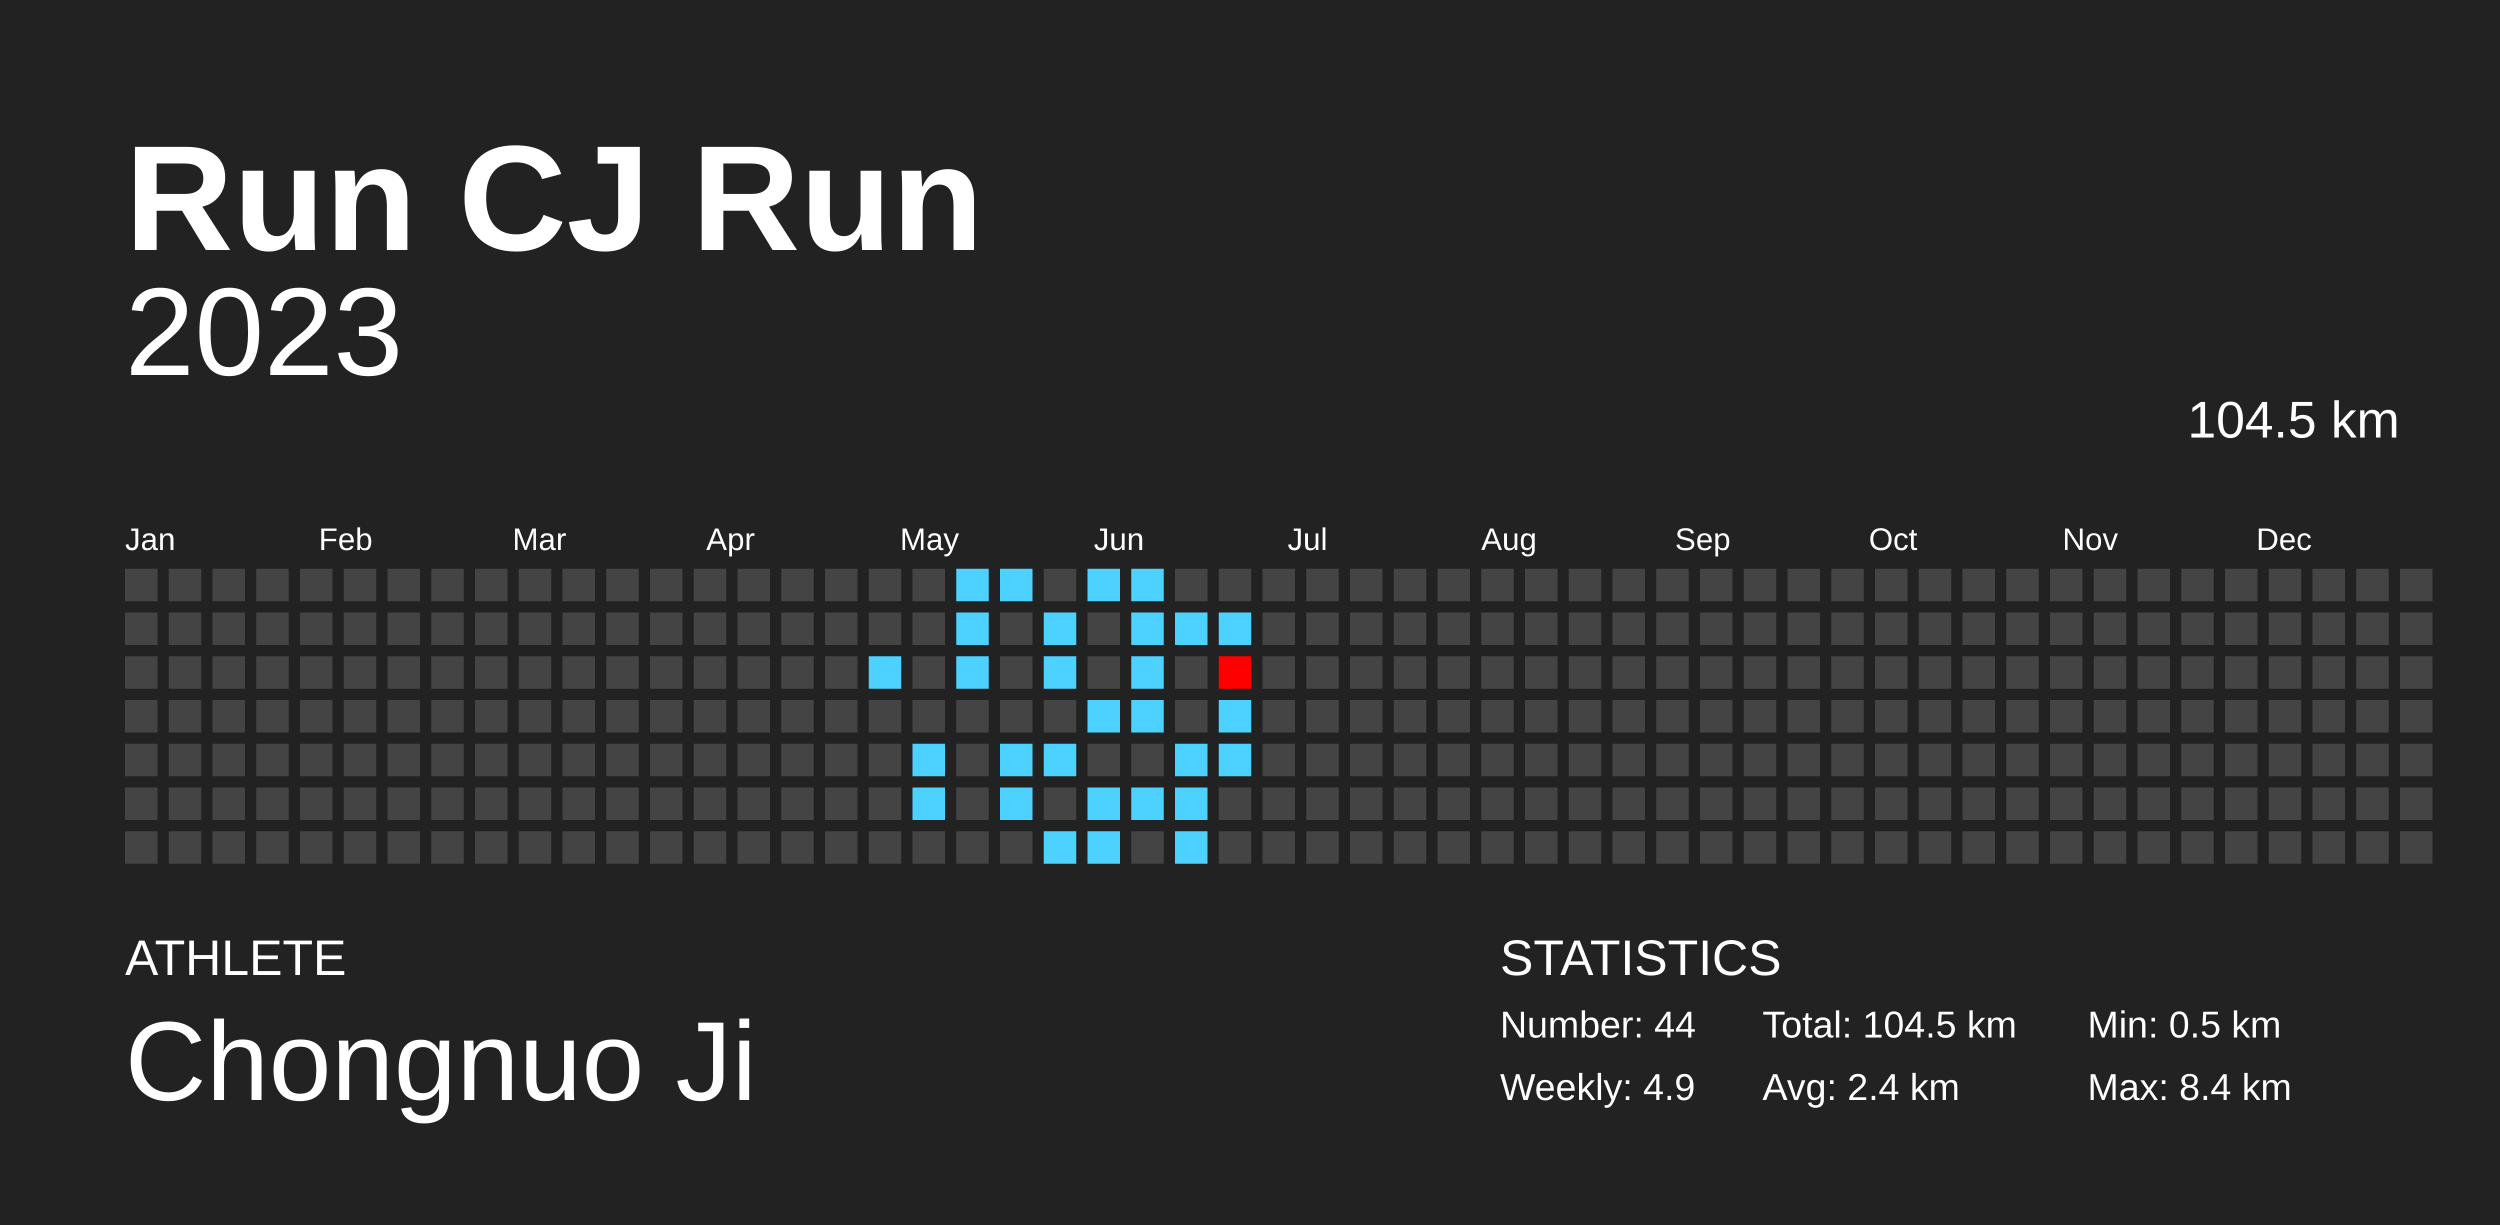
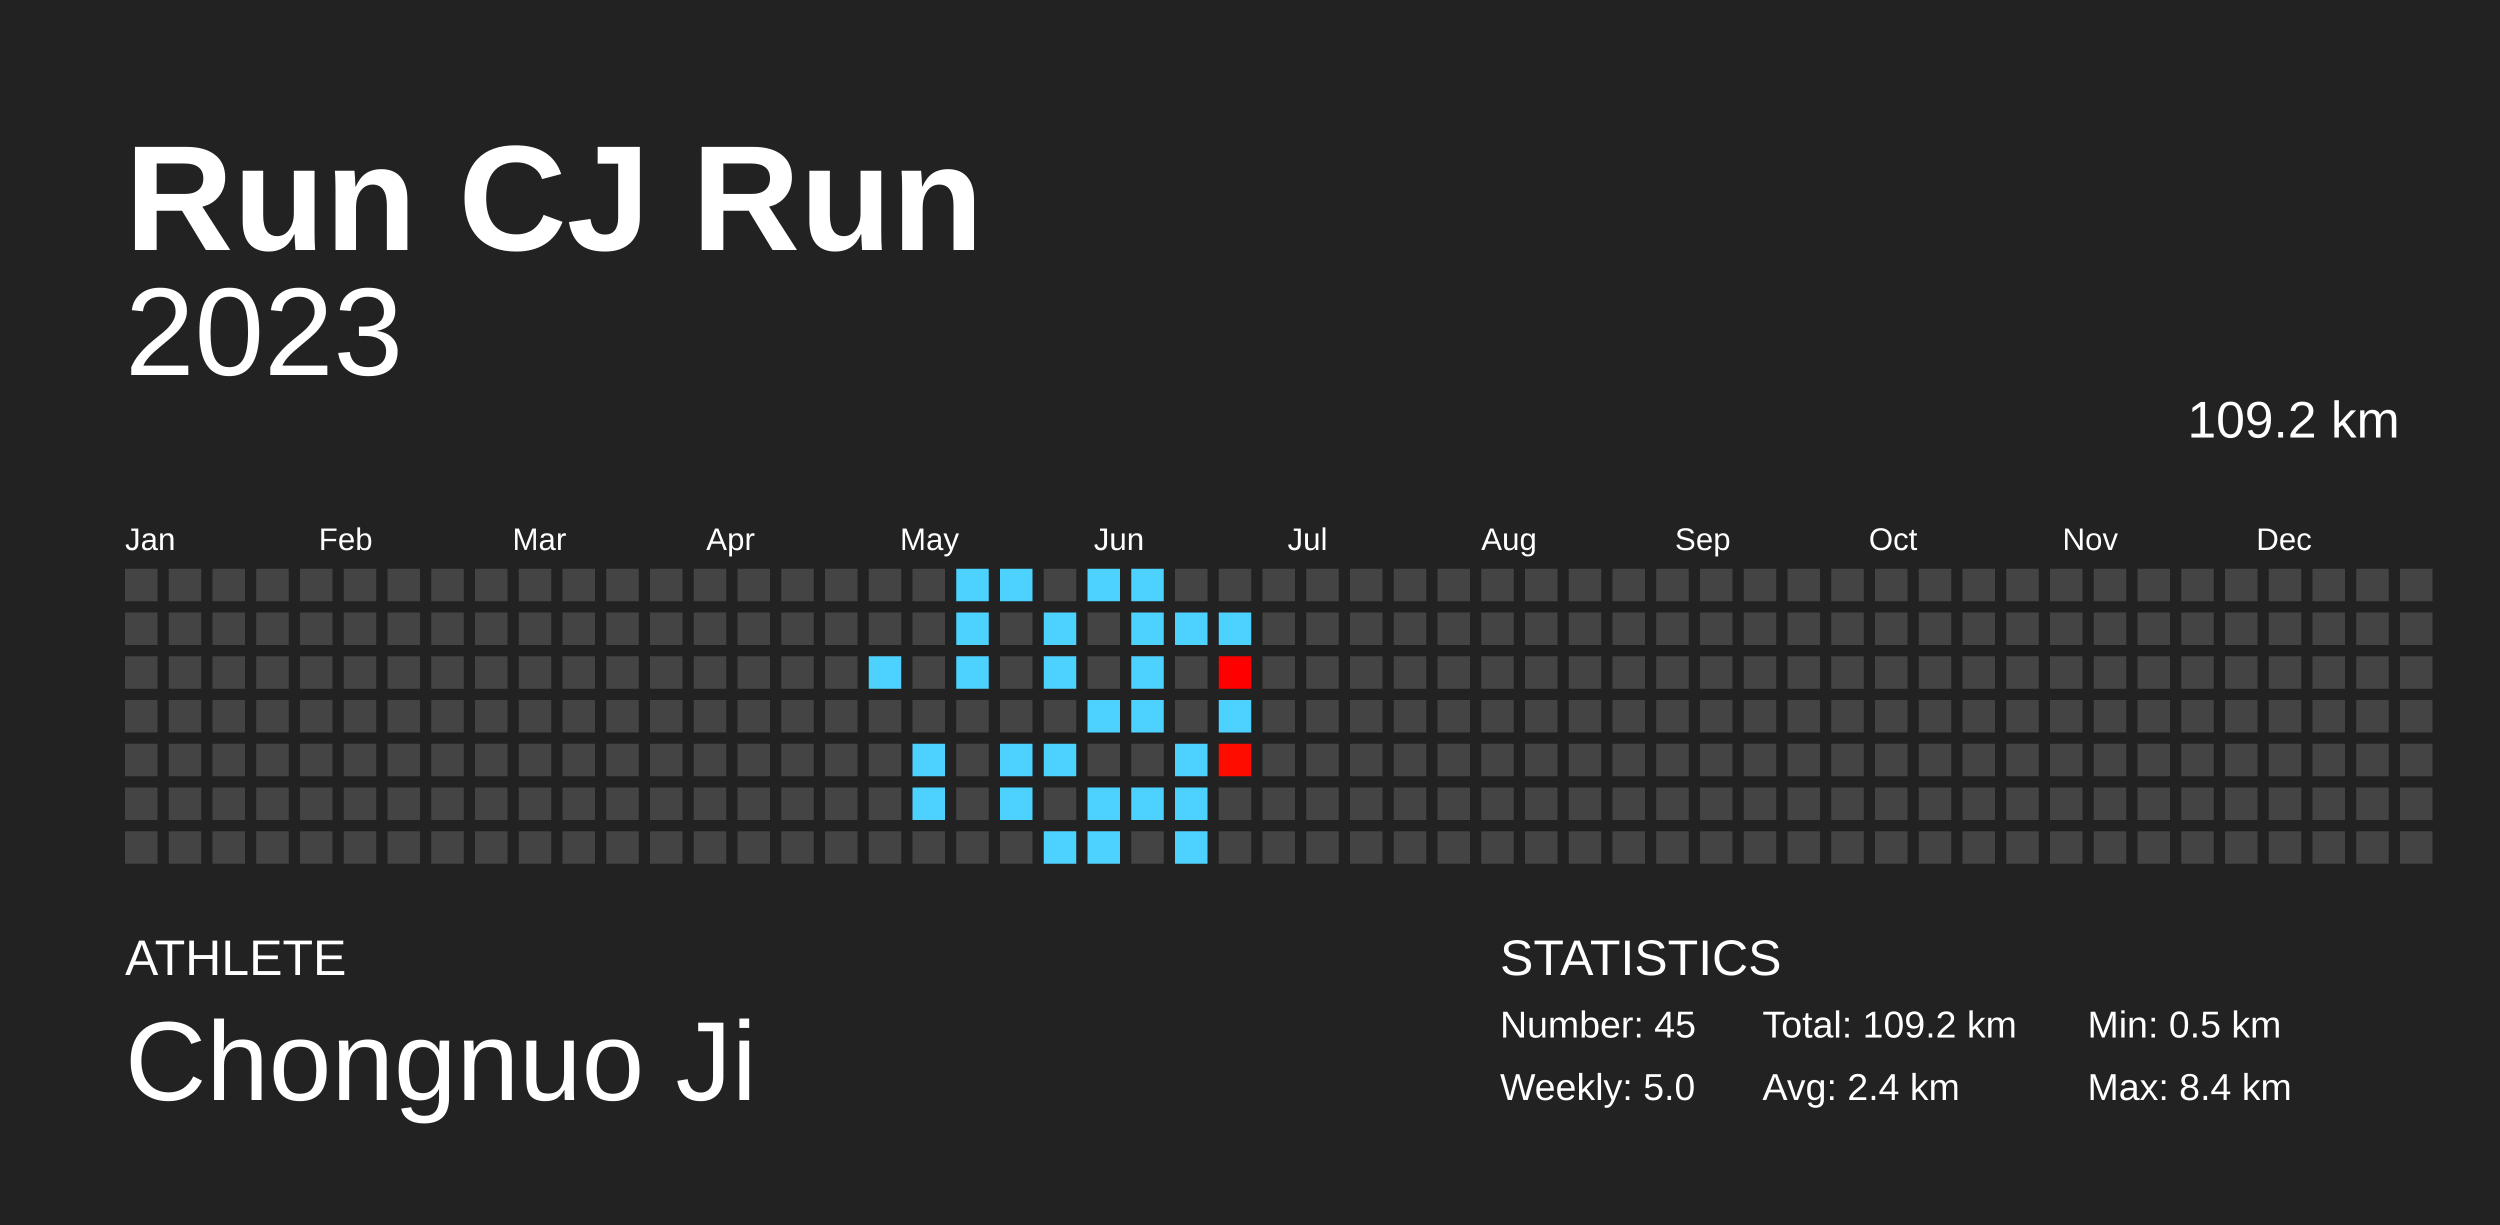
<svg xmlns="http://www.w3.org/2000/svg" baseProfile="full" height="98mm" version="1.1" viewBox="0,0,200,98" width="200mm">
  <defs />
  <rect fill="#222222" height="98" width="200" x="0" y="0" />
  <text fill="#FFFFFF" style="font-size:12px; font-family:Arial; font-weight:bold;" x="10" y="20">Run CJ Run</text>
  <text fill="#FFFFFF" style="font-size:4px; font-family:Arial" x="10" y="78">ATHLETE</text>
  <text fill="#FFFFFF" style="font-size:9px; font-family:Arial" x="10" y="88">Chongnuo Ji</text>
  <text fill="#FFFFFF" style="font-size:4px; font-family:Arial" x="120" y="78">STATISTICS</text>
-   <text fill="#FFFFFF" style="font-size:3px; font-family:Arial" x="120" y="83">Number: 44</text>
-   <text fill="#FFFFFF" style="font-size:3px; font-family:Arial" x="120" y="88">Weekly: 4.9</text>
-   <text fill="#FFFFFF" style="font-size:3px; font-family:Arial" x="141" y="83">Total: 104.5 km</text>
+   <text fill="#FFFFFF" style="font-size:3px; font-family:Arial" x="120" y="83">Number: 45</text>
+   <text fill="#FFFFFF" style="font-size:3px; font-family:Arial" x="120" y="88">Weekly: 5.0</text>
+   <text fill="#FFFFFF" style="font-size:3px; font-family:Arial" x="141" y="83">Total: 109.2 km</text>
  <text fill="#FFFFFF" style="font-size:3px; font-family:Arial" x="141" y="88">Avg: 2.4 km</text>
  <text fill="#FFFFFF" style="font-size:3px; font-family:Arial" x="167" y="83">Min: 0.5 km</text>
  <text fill="#FFFFFF" style="font-size:3px; font-family:Arial" x="167" y="88">Max: 8.4 km</text>
  <text alignment-baseline="hanging" fill="#FFFFFF" style="font-size:10.0px; font-family:Arial;" x="10" y="30">2023</text>
-   <text alignment-baseline="hanging" fill="#FFFFFF" style="font-size:4.125px; font-family:Arial;" x="175" y="35">104.5 km</text>
+   <text alignment-baseline="hanging" fill="#FFFFFF" style="font-size:4.125px; font-family:Arial;" x="175" y="35">109.2 km</text>
  <text fill="#FFFFFF" style="font-size:2.5px; font-family:Arial" x="10.0" y="44">Jan</text>
  <text fill="#FFFFFF" style="font-size:2.5px; font-family:Arial" x="25.5" y="44">Feb</text>
  <text fill="#FFFFFF" style="font-size:2.5px; font-family:Arial" x="41.0" y="44">Mar</text>
  <text fill="#FFFFFF" style="font-size:2.5px; font-family:Arial" x="56.5" y="44">Apr</text>
  <text fill="#FFFFFF" style="font-size:2.5px; font-family:Arial" x="72.0" y="44">May</text>
  <text fill="#FFFFFF" style="font-size:2.5px; font-family:Arial" x="87.5" y="44">Jun</text>
  <text fill="#FFFFFF" style="font-size:2.5px; font-family:Arial" x="103.0" y="44">Jul</text>
  <text fill="#FFFFFF" style="font-size:2.5px; font-family:Arial" x="118.5" y="44">Aug</text>
  <text fill="#FFFFFF" style="font-size:2.5px; font-family:Arial" x="134.0" y="44">Sep</text>
  <text fill="#FFFFFF" style="font-size:2.5px; font-family:Arial" x="149.5" y="44">Oct</text>
  <text fill="#FFFFFF" style="font-size:2.5px; font-family:Arial" x="165.0" y="44">Nov</text>
  <text fill="#FFFFFF" style="font-size:2.5px; font-family:Arial" x="180.5" y="44">Dec</text>
  <rect fill="#444444" height="2.6" width="2.6" x="10.0" y="45.5" />
  <rect fill="#444444" height="2.6" width="2.6" x="10.0" y="49.0" />
  <rect fill="#444444" height="2.6" width="2.6" x="10.0" y="52.5" />
  <rect fill="#444444" height="2.6" width="2.6" x="10.0" y="56.0" />
  <rect fill="#444444" height="2.6" width="2.6" x="10.0" y="59.5" />
  <rect fill="#444444" height="2.6" width="2.6" x="10.0" y="63.0" />
  <rect fill="#444444" height="2.6" width="2.6" x="10.0" y="66.5" />
  <rect fill="#444444" height="2.6" width="2.6" x="13.5" y="45.5" />
  <rect fill="#444444" height="2.6" width="2.6" x="13.5" y="49.0" />
  <rect fill="#444444" height="2.6" width="2.6" x="13.5" y="52.5" />
  <rect fill="#444444" height="2.6" width="2.6" x="13.5" y="56.0" />
  <rect fill="#444444" height="2.6" width="2.6" x="13.5" y="59.5" />
  <rect fill="#444444" height="2.6" width="2.6" x="13.5" y="63.0" />
  <rect fill="#444444" height="2.6" width="2.6" x="13.5" y="66.5" />
  <rect fill="#444444" height="2.6" width="2.6" x="17.0" y="45.5" />
  <rect fill="#444444" height="2.6" width="2.6" x="17.0" y="49.0" />
  <rect fill="#444444" height="2.6" width="2.6" x="17.0" y="52.5" />
  <rect fill="#444444" height="2.6" width="2.6" x="17.0" y="56.0" />
  <rect fill="#444444" height="2.6" width="2.6" x="17.0" y="59.5" />
  <rect fill="#444444" height="2.6" width="2.6" x="17.0" y="63.0" />
  <rect fill="#444444" height="2.6" width="2.6" x="17.0" y="66.5" />
  <rect fill="#444444" height="2.6" width="2.6" x="20.5" y="45.5" />
  <rect fill="#444444" height="2.6" width="2.6" x="20.5" y="49.0" />
  <rect fill="#444444" height="2.6" width="2.6" x="20.5" y="52.5" />
  <rect fill="#444444" height="2.6" width="2.6" x="20.5" y="56.0" />
  <rect fill="#444444" height="2.6" width="2.6" x="20.5" y="59.5" />
  <rect fill="#444444" height="2.6" width="2.6" x="20.5" y="63.0" />
  <rect fill="#444444" height="2.6" width="2.6" x="20.5" y="66.5" />
  <rect fill="#444444" height="2.6" width="2.6" x="24.0" y="45.5" />
  <rect fill="#444444" height="2.6" width="2.6" x="24.0" y="49.0" />
  <rect fill="#444444" height="2.6" width="2.6" x="24.0" y="52.5" />
  <rect fill="#444444" height="2.6" width="2.6" x="24.0" y="56.0" />
  <rect fill="#444444" height="2.6" width="2.6" x="24.0" y="59.5" />
  <rect fill="#444444" height="2.6" width="2.6" x="24.0" y="63.0" />
  <rect fill="#444444" height="2.6" width="2.6" x="24.0" y="66.5" />
  <rect fill="#444444" height="2.6" width="2.6" x="27.5" y="45.5" />
  <rect fill="#444444" height="2.6" width="2.6" x="27.5" y="49.0" />
  <rect fill="#444444" height="2.6" width="2.6" x="27.5" y="52.5" />
  <rect fill="#444444" height="2.6" width="2.6" x="27.5" y="56.0" />
  <rect fill="#444444" height="2.6" width="2.6" x="27.5" y="59.5" />
  <rect fill="#444444" height="2.6" width="2.6" x="27.5" y="63.0" />
  <rect fill="#444444" height="2.6" width="2.6" x="27.5" y="66.5" />
  <rect fill="#444444" height="2.6" width="2.6" x="31.0" y="45.5" />
  <rect fill="#444444" height="2.6" width="2.6" x="31.0" y="49.0" />
  <rect fill="#444444" height="2.6" width="2.6" x="31.0" y="52.5" />
  <rect fill="#444444" height="2.6" width="2.6" x="31.0" y="56.0" />
  <rect fill="#444444" height="2.6" width="2.6" x="31.0" y="59.5" />
  <rect fill="#444444" height="2.6" width="2.6" x="31.0" y="63.0" />
  <rect fill="#444444" height="2.6" width="2.6" x="31.0" y="66.5" />
  <rect fill="#444444" height="2.6" width="2.6" x="34.5" y="45.5" />
  <rect fill="#444444" height="2.6" width="2.6" x="34.5" y="49.0" />
  <rect fill="#444444" height="2.6" width="2.6" x="34.5" y="52.5" />
  <rect fill="#444444" height="2.6" width="2.6" x="34.5" y="56.0" />
  <rect fill="#444444" height="2.6" width="2.6" x="34.5" y="59.5" />
  <rect fill="#444444" height="2.6" width="2.6" x="34.5" y="63.0" />
  <rect fill="#444444" height="2.6" width="2.6" x="34.5" y="66.5" />
  <rect fill="#444444" height="2.6" width="2.6" x="38.0" y="45.5" />
  <rect fill="#444444" height="2.6" width="2.6" x="38.0" y="49.0" />
  <rect fill="#444444" height="2.6" width="2.6" x="38.0" y="52.5" />
  <rect fill="#444444" height="2.6" width="2.6" x="38.0" y="56.0" />
  <rect fill="#444444" height="2.6" width="2.6" x="38.0" y="59.5" />
  <rect fill="#444444" height="2.6" width="2.6" x="38.0" y="63.0" />
  <rect fill="#444444" height="2.6" width="2.6" x="38.0" y="66.5" />
  <rect fill="#444444" height="2.6" width="2.6" x="41.5" y="45.5" />
  <rect fill="#444444" height="2.6" width="2.6" x="41.5" y="49.0" />
  <rect fill="#444444" height="2.6" width="2.6" x="41.5" y="52.5" />
  <rect fill="#444444" height="2.6" width="2.6" x="41.5" y="56.0" />
  <rect fill="#444444" height="2.6" width="2.6" x="41.5" y="59.5" />
  <rect fill="#444444" height="2.6" width="2.6" x="41.5" y="63.0" />
  <rect fill="#444444" height="2.6" width="2.6" x="41.5" y="66.5" />
  <rect fill="#444444" height="2.6" width="2.6" x="45.0" y="45.5" />
  <rect fill="#444444" height="2.6" width="2.6" x="45.0" y="49.0" />
  <rect fill="#444444" height="2.6" width="2.6" x="45.0" y="52.5" />
  <rect fill="#444444" height="2.6" width="2.6" x="45.0" y="56.0" />
  <rect fill="#444444" height="2.6" width="2.6" x="45.0" y="59.5" />
  <rect fill="#444444" height="2.6" width="2.6" x="45.0" y="63.0" />
  <rect fill="#444444" height="2.6" width="2.6" x="45.0" y="66.5" />
  <rect fill="#444444" height="2.6" width="2.6" x="48.5" y="45.5" />
  <rect fill="#444444" height="2.6" width="2.6" x="48.5" y="49.0" />
  <rect fill="#444444" height="2.6" width="2.6" x="48.5" y="52.5" />
  <rect fill="#444444" height="2.6" width="2.6" x="48.5" y="56.0" />
  <rect fill="#444444" height="2.6" width="2.6" x="48.5" y="59.5" />
  <rect fill="#444444" height="2.6" width="2.6" x="48.5" y="63.0" />
  <rect fill="#444444" height="2.6" width="2.6" x="48.5" y="66.5" />
  <rect fill="#444444" height="2.6" width="2.6" x="52.0" y="45.5" />
  <rect fill="#444444" height="2.6" width="2.6" x="52.0" y="49.0" />
  <rect fill="#444444" height="2.6" width="2.6" x="52.0" y="52.5" />
  <rect fill="#444444" height="2.6" width="2.6" x="52.0" y="56.0" />
  <rect fill="#444444" height="2.6" width="2.6" x="52.0" y="59.5" />
  <rect fill="#444444" height="2.6" width="2.6" x="52.0" y="63.0" />
  <rect fill="#444444" height="2.6" width="2.6" x="52.0" y="66.5" />
  <rect fill="#444444" height="2.6" width="2.6" x="55.5" y="45.5" />
  <rect fill="#444444" height="2.6" width="2.6" x="55.5" y="49.0" />
  <rect fill="#444444" height="2.6" width="2.6" x="55.5" y="52.5" />
  <rect fill="#444444" height="2.6" width="2.6" x="55.5" y="56.0" />
  <rect fill="#444444" height="2.6" width="2.6" x="55.5" y="59.5" />
  <rect fill="#444444" height="2.6" width="2.6" x="55.5" y="63.0" />
  <rect fill="#444444" height="2.6" width="2.6" x="55.5" y="66.5" />
  <rect fill="#444444" height="2.6" width="2.6" x="59.0" y="45.5" />
  <rect fill="#444444" height="2.6" width="2.6" x="59.0" y="49.0" />
  <rect fill="#444444" height="2.6" width="2.6" x="59.0" y="52.5" />
  <rect fill="#444444" height="2.6" width="2.6" x="59.0" y="56.0" />
  <rect fill="#444444" height="2.6" width="2.6" x="59.0" y="59.5" />
  <rect fill="#444444" height="2.6" width="2.6" x="59.0" y="63.0" />
  <rect fill="#444444" height="2.6" width="2.6" x="59.0" y="66.5" />
  <rect fill="#444444" height="2.6" width="2.6" x="62.5" y="45.5" />
  <rect fill="#444444" height="2.6" width="2.6" x="62.5" y="49.0" />
  <rect fill="#444444" height="2.6" width="2.6" x="62.5" y="52.5" />
  <rect fill="#444444" height="2.6" width="2.6" x="62.5" y="56.0" />
  <rect fill="#444444" height="2.6" width="2.6" x="62.5" y="59.5" />
  <rect fill="#444444" height="2.6" width="2.6" x="62.5" y="63.0" />
  <rect fill="#444444" height="2.6" width="2.6" x="62.5" y="66.5" />
  <rect fill="#444444" height="2.6" width="2.6" x="66.0" y="45.5" />
  <rect fill="#444444" height="2.6" width="2.6" x="66.0" y="49.0" />
  <rect fill="#444444" height="2.6" width="2.6" x="66.0" y="52.5" />
  <rect fill="#444444" height="2.6" width="2.6" x="66.0" y="56.0" />
  <rect fill="#444444" height="2.6" width="2.6" x="66.0" y="59.5" />
  <rect fill="#444444" height="2.6" width="2.6" x="66.0" y="63.0" />
  <rect fill="#444444" height="2.6" width="2.6" x="66.0" y="66.5" />
  <rect fill="#444444" height="2.6" width="2.6" x="69.5" y="45.5" />
  <rect fill="#444444" height="2.6" width="2.6" x="69.5" y="49.0" />
  <rect fill="#4dd2ff" height="2.6" width="2.6" x="69.5" y="52.5" />
  <rect fill="#444444" height="2.6" width="2.6" x="69.5" y="56.0" />
  <rect fill="#444444" height="2.6" width="2.6" x="69.5" y="59.5" />
  <rect fill="#444444" height="2.6" width="2.6" x="69.5" y="63.0" />
  <rect fill="#444444" height="2.6" width="2.6" x="69.5" y="66.5" />
  <rect fill="#444444" height="2.6" width="2.6" x="73.0" y="45.5" />
  <rect fill="#444444" height="2.6" width="2.6" x="73.0" y="49.0" />
  <rect fill="#444444" height="2.6" width="2.6" x="73.0" y="52.5" />
  <rect fill="#444444" height="2.6" width="2.6" x="73.0" y="56.0" />
  <rect fill="#4dd2ff" height="2.6" width="2.6" x="73.0" y="59.5" />
  <rect fill="#4dd2ff" height="2.6" width="2.6" x="73.0" y="63.0" />
  <rect fill="#444444" height="2.6" width="2.6" x="73.0" y="66.5" />
  <rect fill="#4dd2ff" height="2.6" width="2.6" x="76.5" y="45.5" />
  <rect fill="#4dd2ff" height="2.6" width="2.6" x="76.5" y="49.0" />
  <rect fill="#4dd2ff" height="2.6" width="2.6" x="76.5" y="52.5" />
  <rect fill="#444444" height="2.6" width="2.6" x="76.5" y="56.0" />
  <rect fill="#444444" height="2.6" width="2.6" x="76.5" y="59.5" />
  <rect fill="#444444" height="2.6" width="2.6" x="76.5" y="63.0" />
  <rect fill="#444444" height="2.6" width="2.6" x="76.5" y="66.5" />
  <rect fill="#4dd2ff" height="2.6" width="2.6" x="80.0" y="45.5" />
  <rect fill="#444444" height="2.6" width="2.6" x="80.0" y="49.0" />
  <rect fill="#444444" height="2.6" width="2.6" x="80.0" y="52.5" />
  <rect fill="#444444" height="2.6" width="2.6" x="80.0" y="56.0" />
  <rect fill="#4dd2ff" height="2.6" width="2.6" x="80.0" y="59.5" />
  <rect fill="#4dd2ff" height="2.6" width="2.6" x="80.0" y="63.0" />
  <rect fill="#444444" height="2.6" width="2.6" x="80.0" y="66.5" />
  <rect fill="#444444" height="2.6" width="2.6" x="83.5" y="45.5" />
  <rect fill="#4dd2ff" height="2.6" width="2.6" x="83.5" y="49.0" />
  <rect fill="#4dd2ff" height="2.6" width="2.6" x="83.5" y="52.5" />
  <rect fill="#444444" height="2.6" width="2.6" x="83.5" y="56.0" />
  <rect fill="#4dd2ff" height="2.6" width="2.6" x="83.5" y="59.5" />
  <rect fill="#444444" height="2.6" width="2.6" x="83.5" y="63.0" />
  <rect fill="#4dd2ff" height="2.6" width="2.6" x="83.5" y="66.5" />
  <rect fill="#4dd2ff" height="2.6" width="2.6" x="87.0" y="45.5" />
  <rect fill="#444444" height="2.6" width="2.6" x="87.0" y="49.0" />
  <rect fill="#444444" height="2.6" width="2.6" x="87.0" y="52.5" />
  <rect fill="#4dd2ff" height="2.6" width="2.6" x="87.0" y="56.0" />
  <rect fill="#444444" height="2.6" width="2.6" x="87.0" y="59.5" />
  <rect fill="#4dd2ff" height="2.6" width="2.6" x="87.0" y="63.0" />
  <rect fill="#4dd2ff" height="2.6" width="2.6" x="87.0" y="66.5" />
  <rect fill="#4dd2ff" height="2.6" width="2.6" x="90.5" y="45.5" />
  <rect fill="#4dd2ff" height="2.6" width="2.6" x="90.5" y="49.0" />
  <rect fill="#4dd2ff" height="2.6" width="2.6" x="90.5" y="52.5" />
  <rect fill="#4dd2ff" height="2.6" width="2.6" x="90.5" y="56.0" />
  <rect fill="#444444" height="2.6" width="2.6" x="90.5" y="59.5" />
  <rect fill="#4dd2ff" height="2.6" width="2.6" x="90.5" y="63.0" />
  <rect fill="#444444" height="2.6" width="2.6" x="90.5" y="66.5" />
  <rect fill="#444444" height="2.6" width="2.6" x="94.0" y="45.5" />
  <rect fill="#4dd2ff" height="2.6" width="2.6" x="94.0" y="49.0" />
  <rect fill="#444444" height="2.6" width="2.6" x="94.0" y="52.5" />
  <rect fill="#444444" height="2.6" width="2.6" x="94.0" y="56.0" />
  <rect fill="#4dd2ff" height="2.6" width="2.6" x="94.0" y="59.5" />
  <rect fill="#4dd2ff" height="2.6" width="2.6" x="94.0" y="63.0" />
  <rect fill="#4dd2ff" height="2.6" width="2.6" x="94.0" y="66.5" />
  <rect fill="#444444" height="2.6" width="2.6" x="97.5" y="45.5" />
  <rect fill="#4dd2ff" height="2.6" width="2.6" x="97.5" y="49.0" />
  <rect fill="#ff0000" height="2.6" width="2.6" x="97.5" y="52.5" />
  <rect fill="#4dd2ff" height="2.6" width="2.6" x="97.5" y="56.0" />
-   <rect fill="#4dd2ff" height="2.6" width="2.6" x="97.5" y="59.5" />
+   <rect fill="#ff0c00" height="2.6" width="2.6" x="97.5" y="59.5" />
  <rect fill="#444444" height="2.6" width="2.6" x="97.5" y="63.0" />
  <rect fill="#444444" height="2.6" width="2.6" x="97.5" y="66.5" />
  <rect fill="#444444" height="2.6" width="2.6" x="101.0" y="45.5" />
  <rect fill="#444444" height="2.6" width="2.6" x="101.0" y="49.0" />
  <rect fill="#444444" height="2.6" width="2.6" x="101.0" y="52.5" />
  <rect fill="#444444" height="2.6" width="2.6" x="101.0" y="56.0" />
  <rect fill="#444444" height="2.6" width="2.6" x="101.0" y="59.5" />
  <rect fill="#444444" height="2.6" width="2.6" x="101.0" y="63.0" />
  <rect fill="#444444" height="2.6" width="2.6" x="101.0" y="66.5" />
  <rect fill="#444444" height="2.6" width="2.6" x="104.5" y="45.5" />
  <rect fill="#444444" height="2.6" width="2.6" x="104.5" y="49.0" />
  <rect fill="#444444" height="2.6" width="2.6" x="104.5" y="52.5" />
  <rect fill="#444444" height="2.6" width="2.6" x="104.5" y="56.0" />
  <rect fill="#444444" height="2.6" width="2.6" x="104.5" y="59.5" />
  <rect fill="#444444" height="2.6" width="2.6" x="104.5" y="63.0" />
  <rect fill="#444444" height="2.6" width="2.6" x="104.5" y="66.5" />
  <rect fill="#444444" height="2.6" width="2.6" x="108.0" y="45.5" />
  <rect fill="#444444" height="2.6" width="2.6" x="108.0" y="49.0" />
  <rect fill="#444444" height="2.6" width="2.6" x="108.0" y="52.5" />
  <rect fill="#444444" height="2.6" width="2.6" x="108.0" y="56.0" />
  <rect fill="#444444" height="2.6" width="2.6" x="108.0" y="59.5" />
  <rect fill="#444444" height="2.6" width="2.6" x="108.0" y="63.0" />
  <rect fill="#444444" height="2.6" width="2.6" x="108.0" y="66.5" />
  <rect fill="#444444" height="2.6" width="2.6" x="111.5" y="45.5" />
  <rect fill="#444444" height="2.6" width="2.6" x="111.5" y="49.0" />
  <rect fill="#444444" height="2.6" width="2.6" x="111.5" y="52.5" />
  <rect fill="#444444" height="2.6" width="2.6" x="111.5" y="56.0" />
  <rect fill="#444444" height="2.6" width="2.6" x="111.5" y="59.5" />
  <rect fill="#444444" height="2.6" width="2.6" x="111.5" y="63.0" />
  <rect fill="#444444" height="2.6" width="2.6" x="111.5" y="66.5" />
  <rect fill="#444444" height="2.6" width="2.6" x="115.0" y="45.5" />
  <rect fill="#444444" height="2.6" width="2.6" x="115.0" y="49.0" />
  <rect fill="#444444" height="2.6" width="2.6" x="115.0" y="52.5" />
  <rect fill="#444444" height="2.6" width="2.6" x="115.0" y="56.0" />
  <rect fill="#444444" height="2.6" width="2.6" x="115.0" y="59.5" />
  <rect fill="#444444" height="2.6" width="2.6" x="115.0" y="63.0" />
  <rect fill="#444444" height="2.6" width="2.6" x="115.0" y="66.5" />
  <rect fill="#444444" height="2.6" width="2.6" x="118.5" y="45.5" />
  <rect fill="#444444" height="2.6" width="2.6" x="118.5" y="49.0" />
  <rect fill="#444444" height="2.6" width="2.6" x="118.5" y="52.5" />
  <rect fill="#444444" height="2.6" width="2.6" x="118.5" y="56.0" />
  <rect fill="#444444" height="2.6" width="2.6" x="118.5" y="59.5" />
  <rect fill="#444444" height="2.6" width="2.6" x="118.5" y="63.0" />
  <rect fill="#444444" height="2.6" width="2.6" x="118.5" y="66.5" />
  <rect fill="#444444" height="2.6" width="2.6" x="122.0" y="45.5" />
  <rect fill="#444444" height="2.6" width="2.6" x="122.0" y="49.0" />
  <rect fill="#444444" height="2.6" width="2.6" x="122.0" y="52.5" />
  <rect fill="#444444" height="2.6" width="2.6" x="122.0" y="56.0" />
  <rect fill="#444444" height="2.6" width="2.6" x="122.0" y="59.5" />
  <rect fill="#444444" height="2.6" width="2.6" x="122.0" y="63.0" />
  <rect fill="#444444" height="2.6" width="2.6" x="122.0" y="66.5" />
  <rect fill="#444444" height="2.6" width="2.6" x="125.5" y="45.5" />
  <rect fill="#444444" height="2.6" width="2.6" x="125.5" y="49.0" />
  <rect fill="#444444" height="2.6" width="2.6" x="125.5" y="52.5" />
  <rect fill="#444444" height="2.6" width="2.6" x="125.5" y="56.0" />
  <rect fill="#444444" height="2.6" width="2.6" x="125.5" y="59.5" />
  <rect fill="#444444" height="2.6" width="2.6" x="125.5" y="63.0" />
  <rect fill="#444444" height="2.6" width="2.6" x="125.5" y="66.5" />
  <rect fill="#444444" height="2.6" width="2.6" x="129.0" y="45.5" />
  <rect fill="#444444" height="2.6" width="2.6" x="129.0" y="49.0" />
  <rect fill="#444444" height="2.6" width="2.6" x="129.0" y="52.5" />
  <rect fill="#444444" height="2.6" width="2.6" x="129.0" y="56.0" />
  <rect fill="#444444" height="2.6" width="2.6" x="129.0" y="59.5" />
  <rect fill="#444444" height="2.6" width="2.6" x="129.0" y="63.0" />
  <rect fill="#444444" height="2.6" width="2.6" x="129.0" y="66.5" />
  <rect fill="#444444" height="2.6" width="2.6" x="132.5" y="45.5" />
  <rect fill="#444444" height="2.6" width="2.6" x="132.5" y="49.0" />
  <rect fill="#444444" height="2.6" width="2.6" x="132.5" y="52.5" />
  <rect fill="#444444" height="2.6" width="2.6" x="132.5" y="56.0" />
  <rect fill="#444444" height="2.6" width="2.6" x="132.5" y="59.5" />
  <rect fill="#444444" height="2.6" width="2.6" x="132.5" y="63.0" />
  <rect fill="#444444" height="2.6" width="2.6" x="132.5" y="66.5" />
  <rect fill="#444444" height="2.6" width="2.6" x="136.0" y="45.5" />
  <rect fill="#444444" height="2.6" width="2.6" x="136.0" y="49.0" />
  <rect fill="#444444" height="2.6" width="2.6" x="136.0" y="52.5" />
  <rect fill="#444444" height="2.6" width="2.6" x="136.0" y="56.0" />
  <rect fill="#444444" height="2.6" width="2.6" x="136.0" y="59.5" />
  <rect fill="#444444" height="2.6" width="2.6" x="136.0" y="63.0" />
  <rect fill="#444444" height="2.6" width="2.6" x="136.0" y="66.5" />
  <rect fill="#444444" height="2.6" width="2.6" x="139.5" y="45.5" />
  <rect fill="#444444" height="2.6" width="2.6" x="139.5" y="49.0" />
  <rect fill="#444444" height="2.6" width="2.6" x="139.5" y="52.5" />
  <rect fill="#444444" height="2.6" width="2.6" x="139.5" y="56.0" />
  <rect fill="#444444" height="2.6" width="2.6" x="139.5" y="59.5" />
  <rect fill="#444444" height="2.6" width="2.6" x="139.5" y="63.0" />
  <rect fill="#444444" height="2.6" width="2.6" x="139.5" y="66.5" />
  <rect fill="#444444" height="2.6" width="2.6" x="143.0" y="45.5" />
  <rect fill="#444444" height="2.6" width="2.6" x="143.0" y="49.0" />
  <rect fill="#444444" height="2.6" width="2.6" x="143.0" y="52.5" />
  <rect fill="#444444" height="2.6" width="2.6" x="143.0" y="56.0" />
  <rect fill="#444444" height="2.6" width="2.6" x="143.0" y="59.5" />
  <rect fill="#444444" height="2.6" width="2.6" x="143.0" y="63.0" />
  <rect fill="#444444" height="2.6" width="2.6" x="143.0" y="66.5" />
  <rect fill="#444444" height="2.6" width="2.6" x="146.5" y="45.5" />
  <rect fill="#444444" height="2.6" width="2.6" x="146.5" y="49.0" />
  <rect fill="#444444" height="2.6" width="2.6" x="146.5" y="52.5" />
  <rect fill="#444444" height="2.6" width="2.6" x="146.5" y="56.0" />
  <rect fill="#444444" height="2.6" width="2.6" x="146.5" y="59.5" />
  <rect fill="#444444" height="2.6" width="2.6" x="146.5" y="63.0" />
  <rect fill="#444444" height="2.6" width="2.6" x="146.5" y="66.5" />
  <rect fill="#444444" height="2.6" width="2.6" x="150.0" y="45.5" />
  <rect fill="#444444" height="2.6" width="2.6" x="150.0" y="49.0" />
  <rect fill="#444444" height="2.6" width="2.6" x="150.0" y="52.5" />
  <rect fill="#444444" height="2.6" width="2.6" x="150.0" y="56.0" />
  <rect fill="#444444" height="2.6" width="2.6" x="150.0" y="59.5" />
  <rect fill="#444444" height="2.6" width="2.6" x="150.0" y="63.0" />
  <rect fill="#444444" height="2.6" width="2.6" x="150.0" y="66.5" />
  <rect fill="#444444" height="2.6" width="2.6" x="153.5" y="45.5" />
  <rect fill="#444444" height="2.6" width="2.6" x="153.5" y="49.0" />
  <rect fill="#444444" height="2.6" width="2.6" x="153.5" y="52.5" />
  <rect fill="#444444" height="2.6" width="2.6" x="153.5" y="56.0" />
  <rect fill="#444444" height="2.6" width="2.6" x="153.5" y="59.5" />
  <rect fill="#444444" height="2.6" width="2.6" x="153.5" y="63.0" />
  <rect fill="#444444" height="2.6" width="2.6" x="153.5" y="66.5" />
  <rect fill="#444444" height="2.6" width="2.6" x="157.0" y="45.5" />
  <rect fill="#444444" height="2.6" width="2.6" x="157.0" y="49.0" />
  <rect fill="#444444" height="2.6" width="2.6" x="157.0" y="52.5" />
  <rect fill="#444444" height="2.6" width="2.6" x="157.0" y="56.0" />
  <rect fill="#444444" height="2.6" width="2.6" x="157.0" y="59.5" />
  <rect fill="#444444" height="2.6" width="2.6" x="157.0" y="63.0" />
  <rect fill="#444444" height="2.6" width="2.6" x="157.0" y="66.5" />
  <rect fill="#444444" height="2.6" width="2.6" x="160.5" y="45.5" />
  <rect fill="#444444" height="2.6" width="2.6" x="160.5" y="49.0" />
  <rect fill="#444444" height="2.6" width="2.6" x="160.5" y="52.5" />
  <rect fill="#444444" height="2.6" width="2.6" x="160.5" y="56.0" />
  <rect fill="#444444" height="2.6" width="2.6" x="160.5" y="59.5" />
  <rect fill="#444444" height="2.6" width="2.6" x="160.5" y="63.0" />
  <rect fill="#444444" height="2.6" width="2.6" x="160.5" y="66.5" />
  <rect fill="#444444" height="2.6" width="2.6" x="164.0" y="45.5" />
  <rect fill="#444444" height="2.6" width="2.6" x="164.0" y="49.0" />
  <rect fill="#444444" height="2.6" width="2.6" x="164.0" y="52.5" />
  <rect fill="#444444" height="2.6" width="2.6" x="164.0" y="56.0" />
  <rect fill="#444444" height="2.6" width="2.6" x="164.0" y="59.5" />
  <rect fill="#444444" height="2.6" width="2.6" x="164.0" y="63.0" />
  <rect fill="#444444" height="2.6" width="2.6" x="164.0" y="66.5" />
  <rect fill="#444444" height="2.6" width="2.6" x="167.5" y="45.5" />
  <rect fill="#444444" height="2.6" width="2.6" x="167.5" y="49.0" />
  <rect fill="#444444" height="2.6" width="2.6" x="167.5" y="52.5" />
  <rect fill="#444444" height="2.6" width="2.6" x="167.5" y="56.0" />
  <rect fill="#444444" height="2.6" width="2.6" x="167.5" y="59.5" />
  <rect fill="#444444" height="2.6" width="2.6" x="167.5" y="63.0" />
  <rect fill="#444444" height="2.6" width="2.6" x="167.5" y="66.5" />
  <rect fill="#444444" height="2.6" width="2.6" x="171.0" y="45.5" />
  <rect fill="#444444" height="2.6" width="2.6" x="171.0" y="49.0" />
  <rect fill="#444444" height="2.6" width="2.6" x="171.0" y="52.5" />
  <rect fill="#444444" height="2.6" width="2.6" x="171.0" y="56.0" />
  <rect fill="#444444" height="2.6" width="2.6" x="171.0" y="59.5" />
  <rect fill="#444444" height="2.6" width="2.6" x="171.0" y="63.0" />
  <rect fill="#444444" height="2.6" width="2.6" x="171.0" y="66.5" />
  <rect fill="#444444" height="2.6" width="2.6" x="174.5" y="45.5" />
  <rect fill="#444444" height="2.6" width="2.6" x="174.5" y="49.0" />
  <rect fill="#444444" height="2.6" width="2.6" x="174.5" y="52.5" />
  <rect fill="#444444" height="2.6" width="2.6" x="174.5" y="56.0" />
  <rect fill="#444444" height="2.6" width="2.6" x="174.5" y="59.5" />
  <rect fill="#444444" height="2.6" width="2.6" x="174.5" y="63.0" />
  <rect fill="#444444" height="2.6" width="2.6" x="174.5" y="66.5" />
  <rect fill="#444444" height="2.6" width="2.6" x="178.0" y="45.5" />
  <rect fill="#444444" height="2.6" width="2.6" x="178.0" y="49.0" />
  <rect fill="#444444" height="2.6" width="2.6" x="178.0" y="52.5" />
  <rect fill="#444444" height="2.6" width="2.6" x="178.0" y="56.0" />
  <rect fill="#444444" height="2.6" width="2.6" x="178.0" y="59.5" />
  <rect fill="#444444" height="2.6" width="2.6" x="178.0" y="63.0" />
  <rect fill="#444444" height="2.6" width="2.6" x="178.0" y="66.5" />
  <rect fill="#444444" height="2.6" width="2.6" x="181.5" y="45.5" />
  <rect fill="#444444" height="2.6" width="2.6" x="181.5" y="49.0" />
  <rect fill="#444444" height="2.6" width="2.6" x="181.5" y="52.5" />
  <rect fill="#444444" height="2.6" width="2.6" x="181.5" y="56.0" />
  <rect fill="#444444" height="2.6" width="2.6" x="181.5" y="59.5" />
  <rect fill="#444444" height="2.6" width="2.6" x="181.5" y="63.0" />
  <rect fill="#444444" height="2.6" width="2.6" x="181.5" y="66.5" />
  <rect fill="#444444" height="2.6" width="2.6" x="185.0" y="45.5" />
  <rect fill="#444444" height="2.6" width="2.6" x="185.0" y="49.0" />
  <rect fill="#444444" height="2.6" width="2.6" x="185.0" y="52.5" />
  <rect fill="#444444" height="2.6" width="2.6" x="185.0" y="56.0" />
  <rect fill="#444444" height="2.6" width="2.6" x="185.0" y="59.5" />
  <rect fill="#444444" height="2.6" width="2.6" x="185.0" y="63.0" />
  <rect fill="#444444" height="2.6" width="2.6" x="185.0" y="66.5" />
  <rect fill="#444444" height="2.6" width="2.6" x="188.5" y="45.5" />
  <rect fill="#444444" height="2.6" width="2.6" x="188.5" y="49.0" />
  <rect fill="#444444" height="2.6" width="2.6" x="188.5" y="52.5" />
  <rect fill="#444444" height="2.6" width="2.6" x="188.5" y="56.0" />
  <rect fill="#444444" height="2.6" width="2.6" x="188.5" y="59.5" />
  <rect fill="#444444" height="2.6" width="2.6" x="188.5" y="63.0" />
  <rect fill="#444444" height="2.6" width="2.6" x="188.5" y="66.5" />
  <rect fill="#444444" height="2.6" width="2.6" x="192.0" y="45.5" />
  <rect fill="#444444" height="2.6" width="2.6" x="192.0" y="49.0" />
  <rect fill="#444444" height="2.6" width="2.6" x="192.0" y="52.5" />
  <rect fill="#444444" height="2.6" width="2.6" x="192.0" y="56.0" />
  <rect fill="#444444" height="2.6" width="2.6" x="192.0" y="59.5" />
  <rect fill="#444444" height="2.6" width="2.6" x="192.0" y="63.0" />
  <rect fill="#444444" height="2.6" width="2.6" x="192.0" y="66.5" />
</svg>
